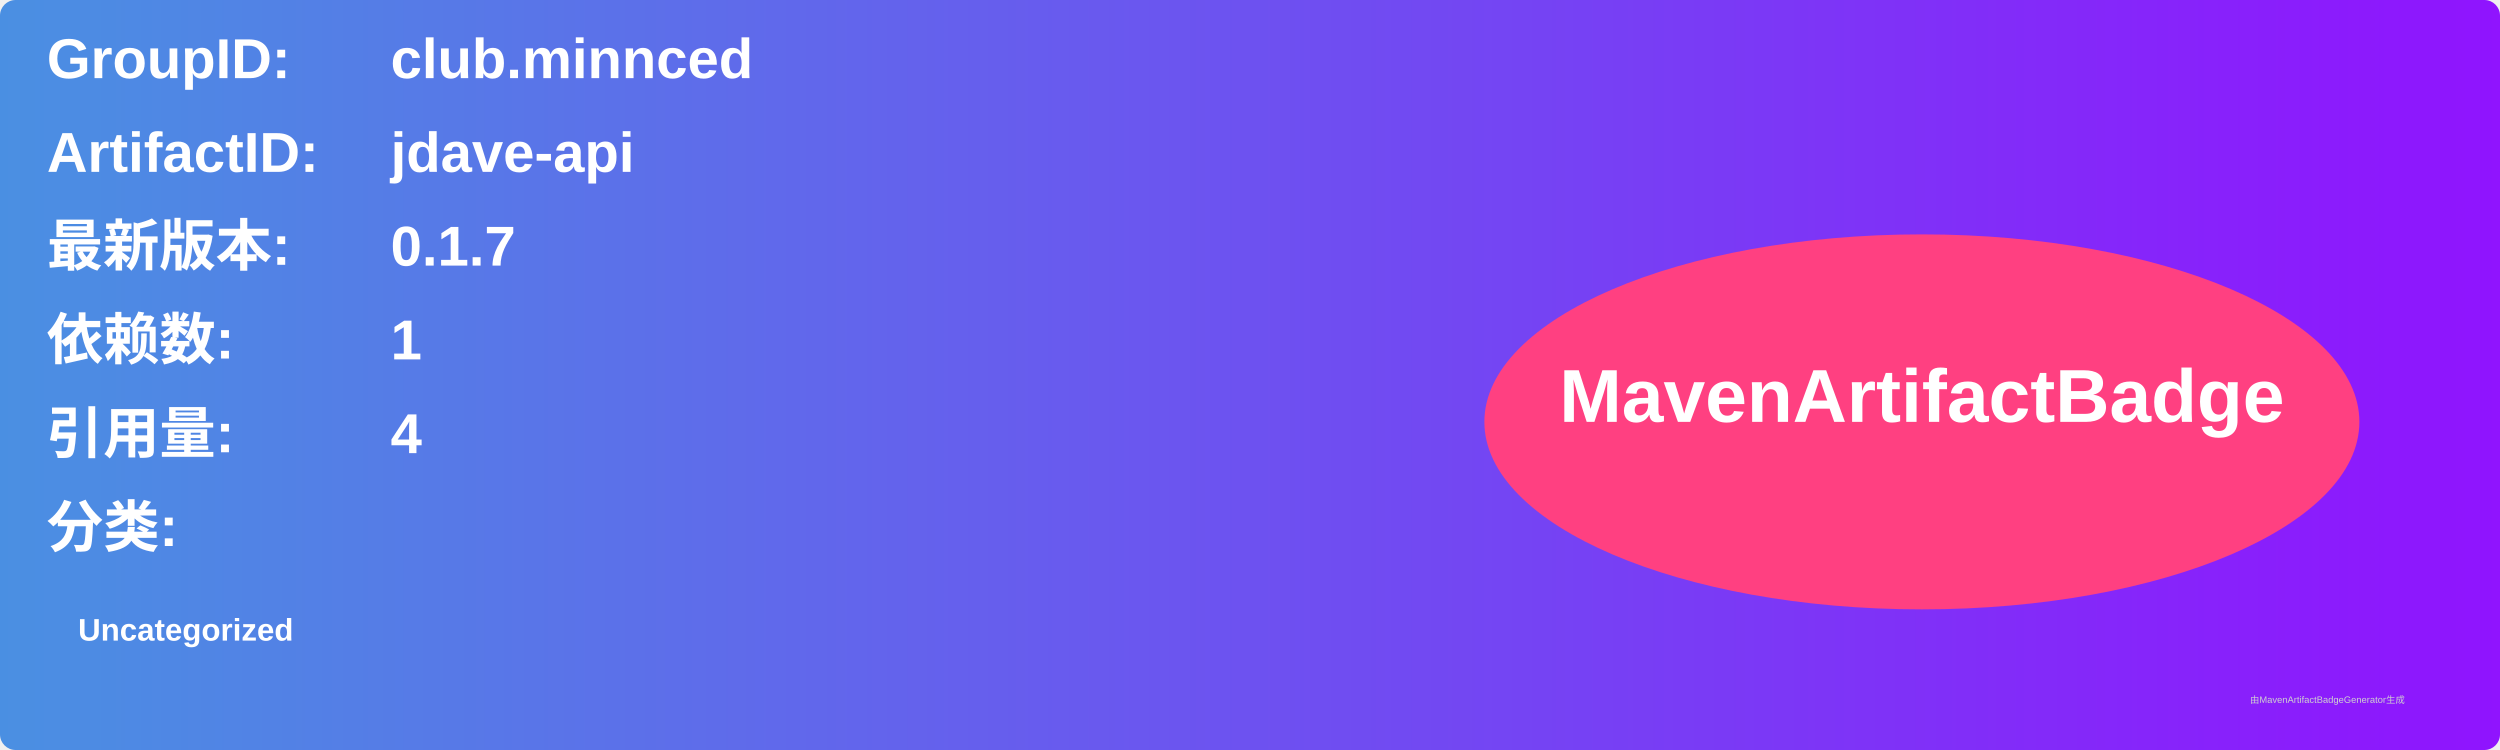
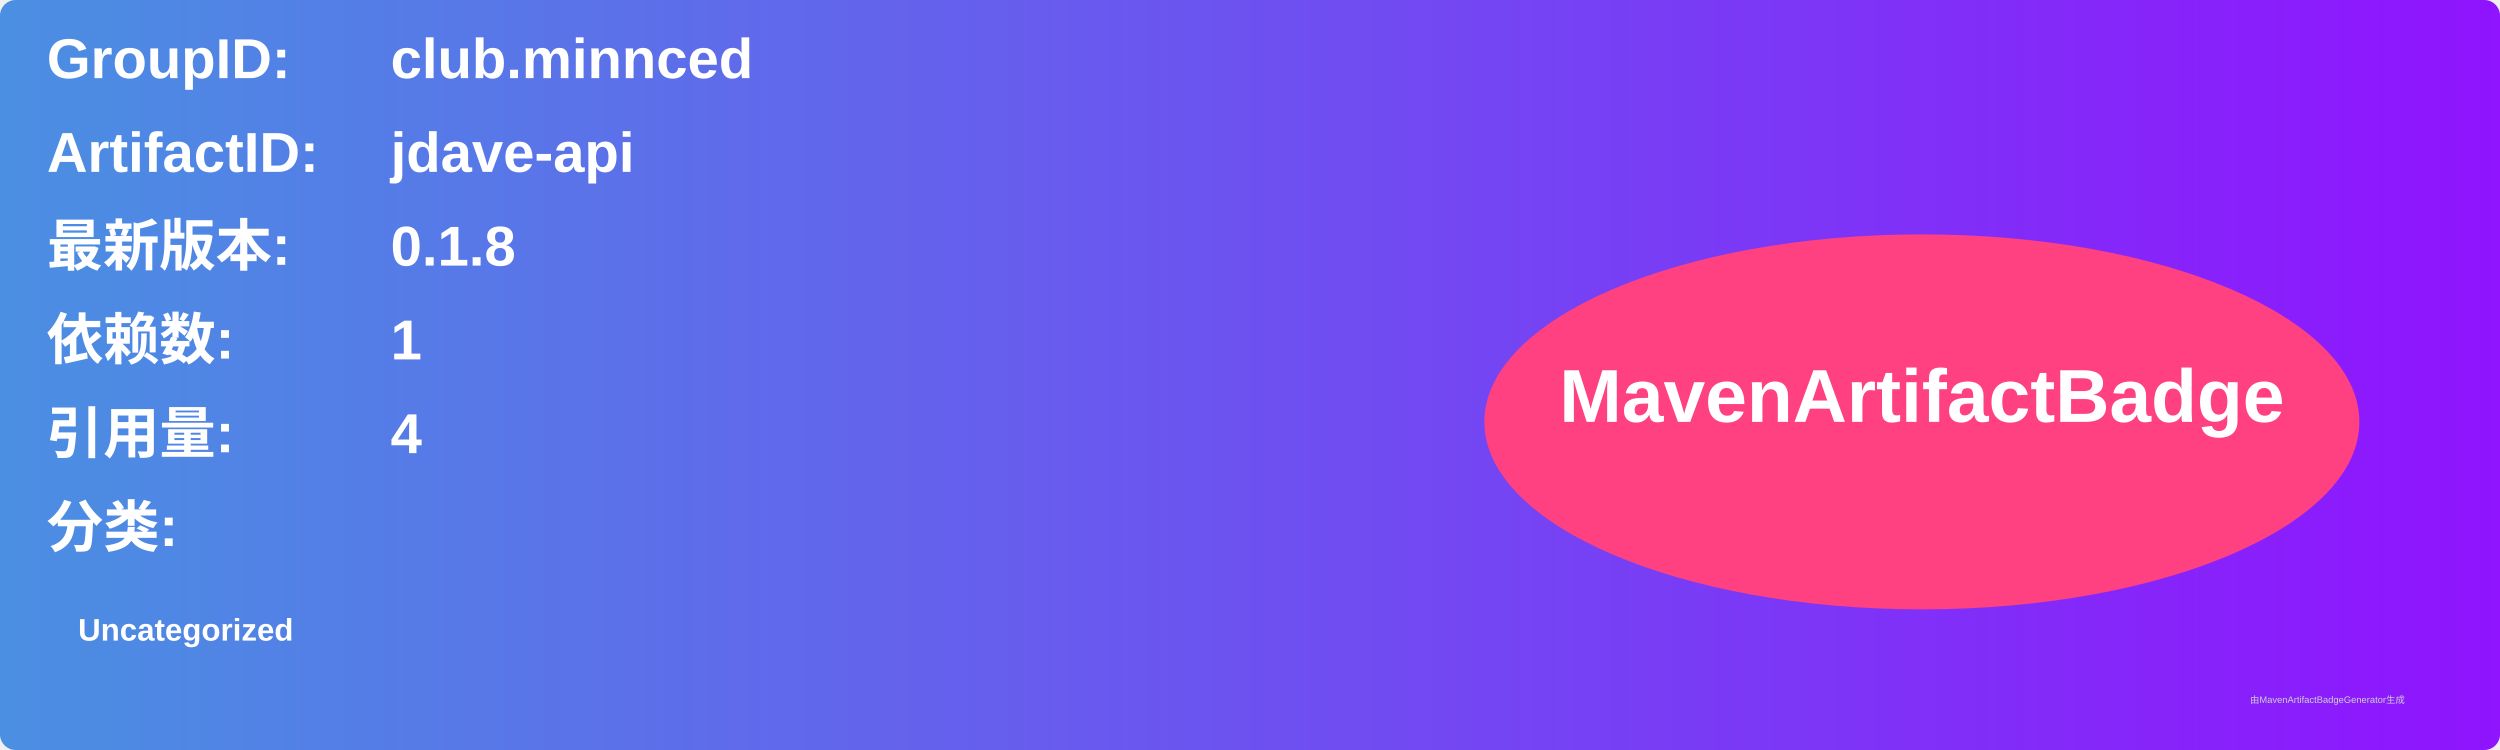
<svg xmlns="http://www.w3.org/2000/svg" width="800" height="240" viewBox="0 0 800 240">
  <linearGradient id="grad" x1="0%" y1="0%" x2="100%" y2="0%">
    <stop offset="0%" stop-color="#4a90e2" />
    <stop offset="100%" stop-color="#9013fe" />
  </linearGradient>
  <rect width="100%" height="100%" rx="5" ry="5" fill="url(#grad)" />
  <g transform="translate(15, 15)">
    <text x="0" y="10" font-family="Arial" font-size="18" fill="white" font-weight="bold" width="260">GroupID:</text>
    <text x="110" y="10" font-family="Arial" font-size="18" fill="white" font-weight="bold" width="460">club.minnced</text>
    <text x="0" y="40" font-family="Arial" font-size="18" fill="white" font-weight="bold" width="260">ArtifactID:</text>
    <text x="110" y="40" font-family="Arial" font-size="18" fill="white" font-weight="bold" width="460">jdave-api</text>
    <text x="0" y="70" font-family="Arial" font-size="18" fill="white" font-weight="bold">最新版本:</text>
    <text x="110" y="70" font-family="Arial" font-size="18" fill="white" font-weight="bold">
-       <tspan font-weight="bold">0.1.7</tspan>
+       <tspan font-weight="bold">0.1.8</tspan>
    </text>
    <text x="0" y="100" font-family="Arial" font-size="18" fill="white" font-weight="bold">依赖数: </text>
    <text x="110" y="100" font-family="Arial" font-size="18" fill="white">
      <tspan font-weight="bold">1</tspan>
    </text>
    <text x="0" y="130" font-family="Arial" font-size="18" fill="white" font-weight="bold">引用量: </text>
    <text x="110" y="130" font-family="Arial" font-size="18" fill="white">
      <tspan font-weight="bold">4</tspan>
    </text>
    <text x="0" y="160" font-family="Arial" font-size="18" fill="white" font-weight="bold">分类:</text>
    <text x="10" y="190" font-family="Arial" font-size="10" fill="white">
      <tspan font-weight="bold">Uncategorized</tspan>
    </text>
    <ellipse cx="600" cy="120" rx="140" ry="60" fill="#ff4081" />
    <text x="600" y="120" text-anchor="middle" font-family="Arial" font-size="24" fill="white" font-weight="bold">MavenArtifactBadge</text>
  </g>
  <text x="720" y="225" font-family="Arial" font-size="3" fill="#d0d0d0">由MavenArtifactBadgeGenerator生成</text>
</svg>
